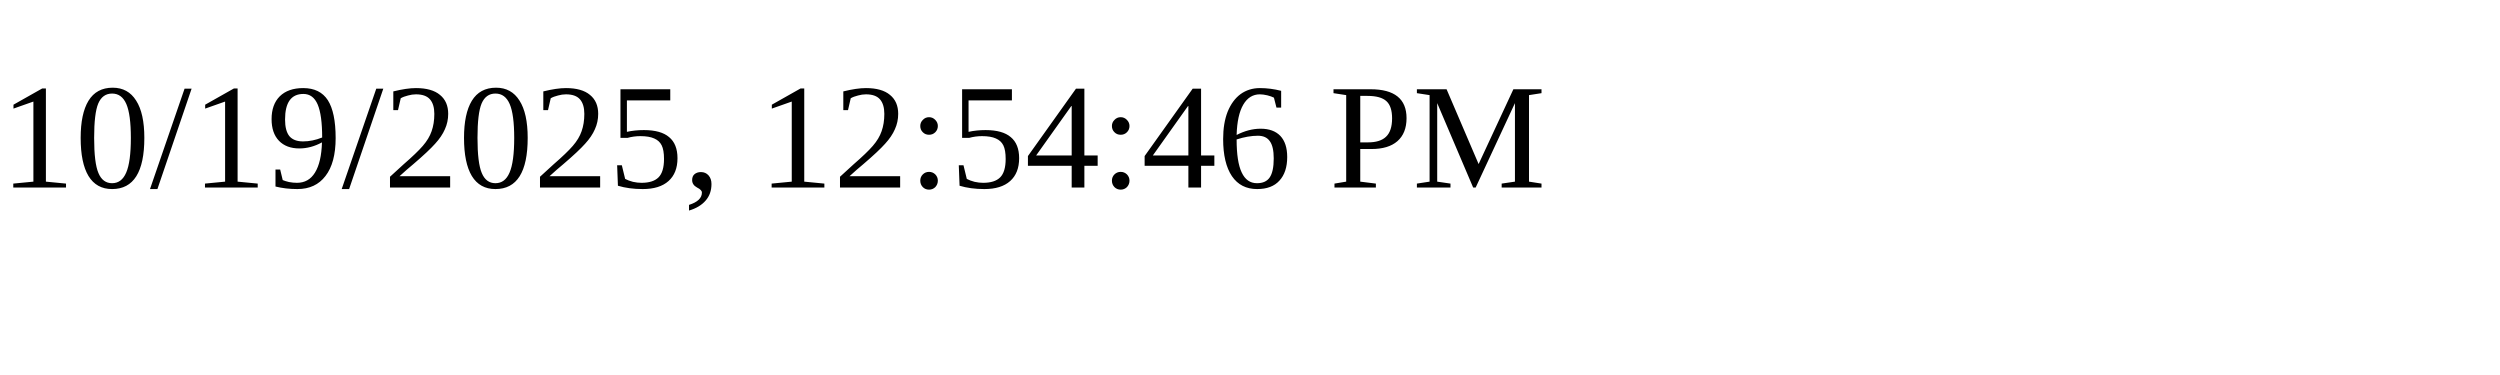
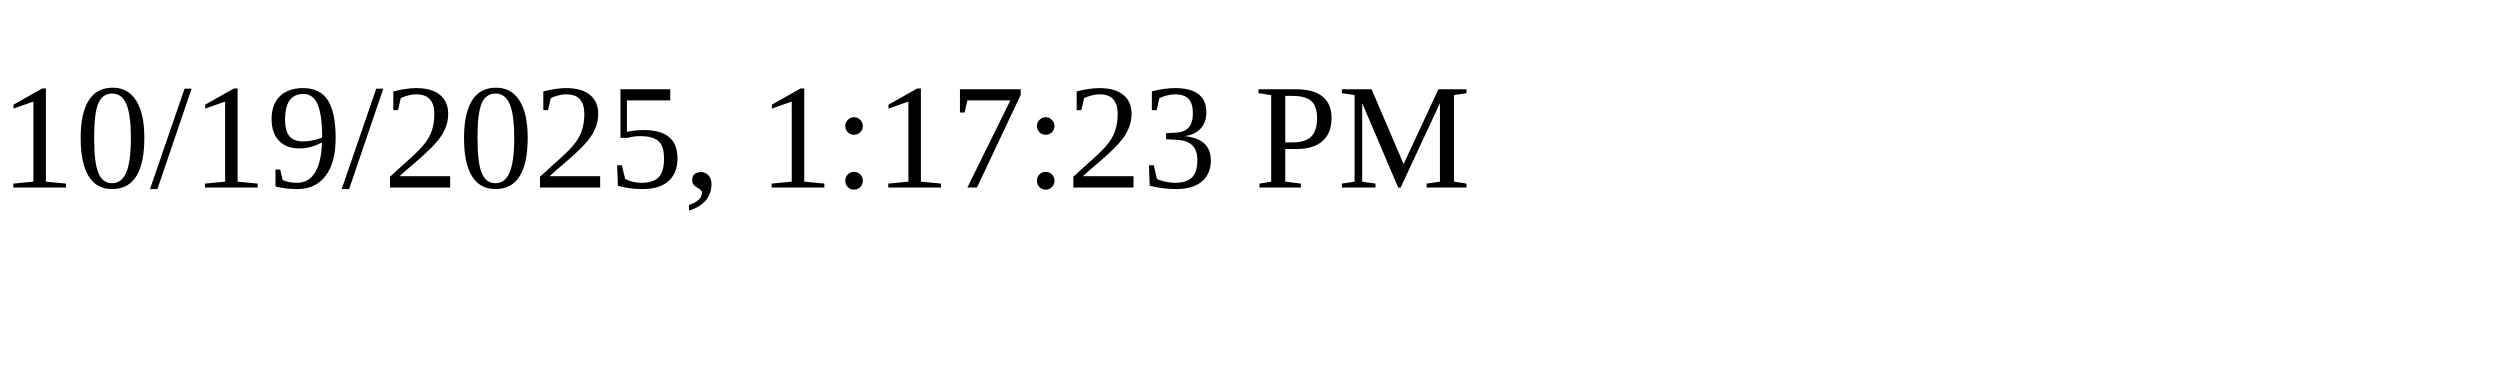
<svg xmlns="http://www.w3.org/2000/svg" height="30" width="200">
-   <text x="0" y="15">10/19/2025, 12:54:46 PM</text>
+   <text x="0" y="15">10/19/2025, 1:17:23 PM</text>
</svg>
